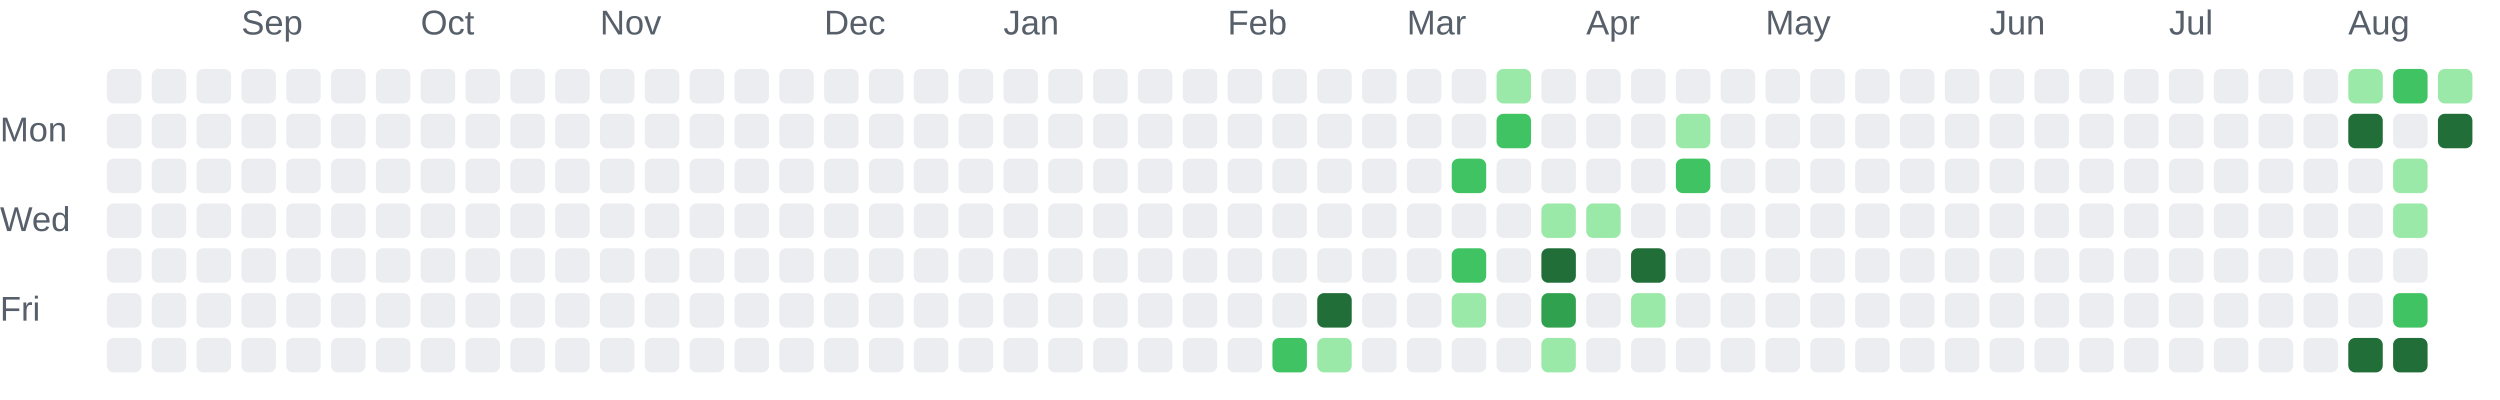
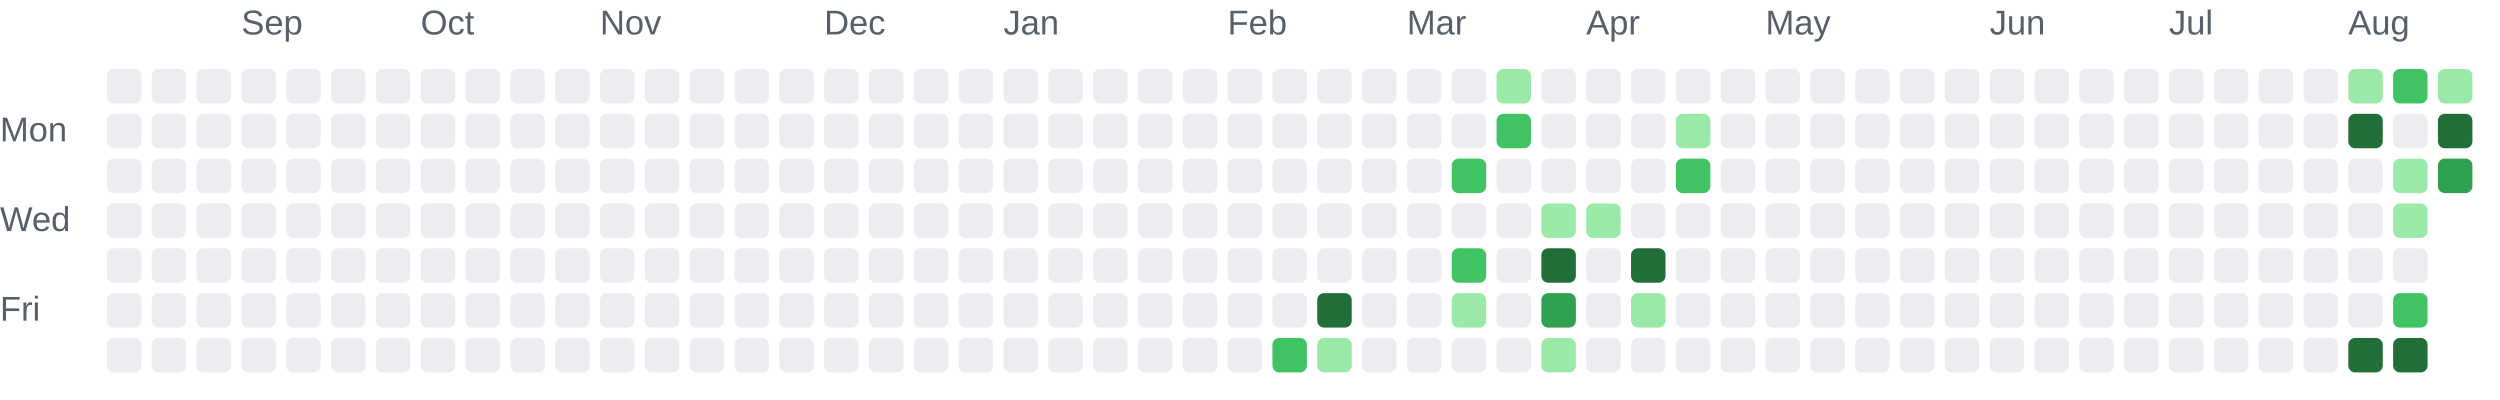
<svg xmlns="http://www.w3.org/2000/svg" role="img" aria-labelledby="chart-title chart-description" viewBox="0 0 725 116">
  <style>.chart-label { fill: #57606a; font: 10px Arial, sans-serif; }</style>
  <text class="chart-label" x="70" y="10">Sep</text>
  <text class="chart-label" x="122" y="10">Oct</text>
  <text class="chart-label" x="174" y="10">Nov</text>
  <text class="chart-label" x="239" y="10">Dec</text>
  <text class="chart-label" x="291" y="10">Jan</text>
  <text class="chart-label" x="356" y="10">Feb</text>
  <text class="chart-label" x="408" y="10">Mar</text>
  <text class="chart-label" x="460" y="10">Apr</text>
  <text class="chart-label" x="512" y="10">May</text>
  <text class="chart-label" x="577" y="10">Jun</text>
  <text class="chart-label" x="629" y="10">Jul</text>
  <text class="chart-label" x="681" y="10">Aug</text>
  <text class="chart-label" x="0" y="41">Mon</text>
  <text class="chart-label" x="0" y="67">Wed</text>
  <text class="chart-label" x="0" y="93">Fri</text>
  <rect x="31" y="20" width="10" height="10" rx="2" fill="#ebedf0">
    </rect>
  <rect x="31" y="33" width="10" height="10" rx="2" fill="#ebedf0">
    </rect>
  <rect x="31" y="46" width="10" height="10" rx="2" fill="#ebedf0">
    </rect>
  <rect x="31" y="59" width="10" height="10" rx="2" fill="#ebedf0">
    </rect>
  <rect x="31" y="72" width="10" height="10" rx="2" fill="#ebedf0">
    </rect>
  <rect x="31" y="85" width="10" height="10" rx="2" fill="#ebedf0">
    </rect>
  <rect x="31" y="98" width="10" height="10" rx="2" fill="#ebedf0">
    </rect>
  <rect x="44" y="20" width="10" height="10" rx="2" fill="#ebedf0">
    </rect>
  <rect x="44" y="33" width="10" height="10" rx="2" fill="#ebedf0">
    </rect>
  <rect x="44" y="46" width="10" height="10" rx="2" fill="#ebedf0">
    </rect>
  <rect x="44" y="59" width="10" height="10" rx="2" fill="#ebedf0">
    </rect>
  <rect x="44" y="72" width="10" height="10" rx="2" fill="#ebedf0">
    </rect>
  <rect x="44" y="85" width="10" height="10" rx="2" fill="#ebedf0">
    </rect>
  <rect x="44" y="98" width="10" height="10" rx="2" fill="#ebedf0">
    </rect>
  <rect x="57" y="20" width="10" height="10" rx="2" fill="#ebedf0">
    </rect>
  <rect x="57" y="33" width="10" height="10" rx="2" fill="#ebedf0">
    </rect>
  <rect x="57" y="46" width="10" height="10" rx="2" fill="#ebedf0">
    </rect>
  <rect x="57" y="59" width="10" height="10" rx="2" fill="#ebedf0">
    </rect>
  <rect x="57" y="72" width="10" height="10" rx="2" fill="#ebedf0">
    </rect>
  <rect x="57" y="85" width="10" height="10" rx="2" fill="#ebedf0">
    </rect>
  <rect x="57" y="98" width="10" height="10" rx="2" fill="#ebedf0">
    </rect>
  <rect x="70" y="20" width="10" height="10" rx="2" fill="#ebedf0">
    </rect>
  <rect x="70" y="33" width="10" height="10" rx="2" fill="#ebedf0">
    </rect>
  <rect x="70" y="46" width="10" height="10" rx="2" fill="#ebedf0">
    </rect>
  <rect x="70" y="59" width="10" height="10" rx="2" fill="#ebedf0">
    </rect>
  <rect x="70" y="72" width="10" height="10" rx="2" fill="#ebedf0">
    </rect>
  <rect x="70" y="85" width="10" height="10" rx="2" fill="#ebedf0">
    </rect>
  <rect x="70" y="98" width="10" height="10" rx="2" fill="#ebedf0">
    </rect>
  <rect x="83" y="20" width="10" height="10" rx="2" fill="#ebedf0">
    </rect>
  <rect x="83" y="33" width="10" height="10" rx="2" fill="#ebedf0">
    </rect>
  <rect x="83" y="46" width="10" height="10" rx="2" fill="#ebedf0">
    </rect>
  <rect x="83" y="59" width="10" height="10" rx="2" fill="#ebedf0">
    </rect>
  <rect x="83" y="72" width="10" height="10" rx="2" fill="#ebedf0">
    </rect>
  <rect x="83" y="85" width="10" height="10" rx="2" fill="#ebedf0">
    </rect>
  <rect x="83" y="98" width="10" height="10" rx="2" fill="#ebedf0">
    </rect>
  <rect x="96" y="20" width="10" height="10" rx="2" fill="#ebedf0">
    </rect>
  <rect x="96" y="33" width="10" height="10" rx="2" fill="#ebedf0">
    </rect>
  <rect x="96" y="46" width="10" height="10" rx="2" fill="#ebedf0">
    </rect>
  <rect x="96" y="59" width="10" height="10" rx="2" fill="#ebedf0">
    </rect>
  <rect x="96" y="72" width="10" height="10" rx="2" fill="#ebedf0">
    </rect>
  <rect x="96" y="85" width="10" height="10" rx="2" fill="#ebedf0">
    </rect>
  <rect x="96" y="98" width="10" height="10" rx="2" fill="#ebedf0">
    </rect>
  <rect x="109" y="20" width="10" height="10" rx="2" fill="#ebedf0">
    </rect>
  <rect x="109" y="33" width="10" height="10" rx="2" fill="#ebedf0">
    </rect>
  <rect x="109" y="46" width="10" height="10" rx="2" fill="#ebedf0">
    </rect>
  <rect x="109" y="59" width="10" height="10" rx="2" fill="#ebedf0">
    </rect>
  <rect x="109" y="72" width="10" height="10" rx="2" fill="#ebedf0">
    </rect>
  <rect x="109" y="85" width="10" height="10" rx="2" fill="#ebedf0">
    </rect>
  <rect x="109" y="98" width="10" height="10" rx="2" fill="#ebedf0">
    </rect>
  <rect x="122" y="20" width="10" height="10" rx="2" fill="#ebedf0">
    </rect>
  <rect x="122" y="33" width="10" height="10" rx="2" fill="#ebedf0">
    </rect>
  <rect x="122" y="46" width="10" height="10" rx="2" fill="#ebedf0">
    </rect>
  <rect x="122" y="59" width="10" height="10" rx="2" fill="#ebedf0">
    </rect>
  <rect x="122" y="72" width="10" height="10" rx="2" fill="#ebedf0">
    </rect>
  <rect x="122" y="85" width="10" height="10" rx="2" fill="#ebedf0">
    </rect>
  <rect x="122" y="98" width="10" height="10" rx="2" fill="#ebedf0">
    </rect>
  <rect x="135" y="20" width="10" height="10" rx="2" fill="#ebedf0">
    </rect>
  <rect x="135" y="33" width="10" height="10" rx="2" fill="#ebedf0">
    </rect>
  <rect x="135" y="46" width="10" height="10" rx="2" fill="#ebedf0">
    </rect>
  <rect x="135" y="59" width="10" height="10" rx="2" fill="#ebedf0">
    </rect>
  <rect x="135" y="72" width="10" height="10" rx="2" fill="#ebedf0">
    </rect>
  <rect x="135" y="85" width="10" height="10" rx="2" fill="#ebedf0">
    </rect>
  <rect x="135" y="98" width="10" height="10" rx="2" fill="#ebedf0">
    </rect>
  <rect x="148" y="20" width="10" height="10" rx="2" fill="#ebedf0">
    </rect>
  <rect x="148" y="33" width="10" height="10" rx="2" fill="#ebedf0">
    </rect>
  <rect x="148" y="46" width="10" height="10" rx="2" fill="#ebedf0">
    </rect>
  <rect x="148" y="59" width="10" height="10" rx="2" fill="#ebedf0">
    </rect>
  <rect x="148" y="72" width="10" height="10" rx="2" fill="#ebedf0">
    </rect>
  <rect x="148" y="85" width="10" height="10" rx="2" fill="#ebedf0">
    </rect>
  <rect x="148" y="98" width="10" height="10" rx="2" fill="#ebedf0">
    </rect>
  <rect x="161" y="20" width="10" height="10" rx="2" fill="#ebedf0">
    </rect>
  <rect x="161" y="33" width="10" height="10" rx="2" fill="#ebedf0">
    </rect>
  <rect x="161" y="46" width="10" height="10" rx="2" fill="#ebedf0">
    </rect>
  <rect x="161" y="59" width="10" height="10" rx="2" fill="#ebedf0">
    </rect>
  <rect x="161" y="72" width="10" height="10" rx="2" fill="#ebedf0">
    </rect>
  <rect x="161" y="85" width="10" height="10" rx="2" fill="#ebedf0">
    </rect>
  <rect x="161" y="98" width="10" height="10" rx="2" fill="#ebedf0">
    </rect>
  <rect x="174" y="20" width="10" height="10" rx="2" fill="#ebedf0">
    </rect>
  <rect x="174" y="33" width="10" height="10" rx="2" fill="#ebedf0">
    </rect>
  <rect x="174" y="46" width="10" height="10" rx="2" fill="#ebedf0">
    </rect>
  <rect x="174" y="59" width="10" height="10" rx="2" fill="#ebedf0">
    </rect>
  <rect x="174" y="72" width="10" height="10" rx="2" fill="#ebedf0">
    </rect>
  <rect x="174" y="85" width="10" height="10" rx="2" fill="#ebedf0">
    </rect>
  <rect x="174" y="98" width="10" height="10" rx="2" fill="#ebedf0">
    </rect>
  <rect x="187" y="20" width="10" height="10" rx="2" fill="#ebedf0">
    </rect>
  <rect x="187" y="33" width="10" height="10" rx="2" fill="#ebedf0">
    </rect>
  <rect x="187" y="46" width="10" height="10" rx="2" fill="#ebedf0">
    </rect>
  <rect x="187" y="59" width="10" height="10" rx="2" fill="#ebedf0">
    </rect>
  <rect x="187" y="72" width="10" height="10" rx="2" fill="#ebedf0">
    </rect>
  <rect x="187" y="85" width="10" height="10" rx="2" fill="#ebedf0">
    </rect>
  <rect x="187" y="98" width="10" height="10" rx="2" fill="#ebedf0">
    </rect>
  <rect x="200" y="20" width="10" height="10" rx="2" fill="#ebedf0">
    </rect>
  <rect x="200" y="33" width="10" height="10" rx="2" fill="#ebedf0">
    </rect>
  <rect x="200" y="46" width="10" height="10" rx="2" fill="#ebedf0">
    </rect>
  <rect x="200" y="59" width="10" height="10" rx="2" fill="#ebedf0">
    </rect>
  <rect x="200" y="72" width="10" height="10" rx="2" fill="#ebedf0">
    </rect>
  <rect x="200" y="85" width="10" height="10" rx="2" fill="#ebedf0">
    </rect>
  <rect x="200" y="98" width="10" height="10" rx="2" fill="#ebedf0">
    </rect>
  <rect x="213" y="20" width="10" height="10" rx="2" fill="#ebedf0">
    </rect>
  <rect x="213" y="33" width="10" height="10" rx="2" fill="#ebedf0">
    </rect>
  <rect x="213" y="46" width="10" height="10" rx="2" fill="#ebedf0">
    </rect>
  <rect x="213" y="59" width="10" height="10" rx="2" fill="#ebedf0">
    </rect>
  <rect x="213" y="72" width="10" height="10" rx="2" fill="#ebedf0">
    </rect>
  <rect x="213" y="85" width="10" height="10" rx="2" fill="#ebedf0">
    </rect>
  <rect x="213" y="98" width="10" height="10" rx="2" fill="#ebedf0">
    </rect>
  <rect x="226" y="20" width="10" height="10" rx="2" fill="#ebedf0">
    </rect>
  <rect x="226" y="33" width="10" height="10" rx="2" fill="#ebedf0">
    </rect>
  <rect x="226" y="46" width="10" height="10" rx="2" fill="#ebedf0">
    </rect>
  <rect x="226" y="59" width="10" height="10" rx="2" fill="#ebedf0">
    </rect>
  <rect x="226" y="72" width="10" height="10" rx="2" fill="#ebedf0">
    </rect>
  <rect x="226" y="85" width="10" height="10" rx="2" fill="#ebedf0">
    </rect>
  <rect x="226" y="98" width="10" height="10" rx="2" fill="#ebedf0">
    </rect>
  <rect x="239" y="20" width="10" height="10" rx="2" fill="#ebedf0">
    </rect>
  <rect x="239" y="33" width="10" height="10" rx="2" fill="#ebedf0">
    </rect>
  <rect x="239" y="46" width="10" height="10" rx="2" fill="#ebedf0">
    </rect>
  <rect x="239" y="59" width="10" height="10" rx="2" fill="#ebedf0">
    </rect>
  <rect x="239" y="72" width="10" height="10" rx="2" fill="#ebedf0">
    </rect>
  <rect x="239" y="85" width="10" height="10" rx="2" fill="#ebedf0">
    </rect>
  <rect x="239" y="98" width="10" height="10" rx="2" fill="#ebedf0">
    </rect>
  <rect x="252" y="20" width="10" height="10" rx="2" fill="#ebedf0">
    </rect>
  <rect x="252" y="33" width="10" height="10" rx="2" fill="#ebedf0">
    </rect>
  <rect x="252" y="46" width="10" height="10" rx="2" fill="#ebedf0">
    </rect>
  <rect x="252" y="59" width="10" height="10" rx="2" fill="#ebedf0">
    </rect>
  <rect x="252" y="72" width="10" height="10" rx="2" fill="#ebedf0">
    </rect>
  <rect x="252" y="85" width="10" height="10" rx="2" fill="#ebedf0">
    </rect>
  <rect x="252" y="98" width="10" height="10" rx="2" fill="#ebedf0">
    </rect>
  <rect x="265" y="20" width="10" height="10" rx="2" fill="#ebedf0">
    </rect>
  <rect x="265" y="33" width="10" height="10" rx="2" fill="#ebedf0">
    </rect>
  <rect x="265" y="46" width="10" height="10" rx="2" fill="#ebedf0">
    </rect>
  <rect x="265" y="59" width="10" height="10" rx="2" fill="#ebedf0">
    </rect>
  <rect x="265" y="72" width="10" height="10" rx="2" fill="#ebedf0">
    </rect>
  <rect x="265" y="85" width="10" height="10" rx="2" fill="#ebedf0">
    </rect>
  <rect x="265" y="98" width="10" height="10" rx="2" fill="#ebedf0">
    </rect>
  <rect x="278" y="20" width="10" height="10" rx="2" fill="#ebedf0">
    </rect>
  <rect x="278" y="33" width="10" height="10" rx="2" fill="#ebedf0">
    </rect>
  <rect x="278" y="46" width="10" height="10" rx="2" fill="#ebedf0">
    </rect>
  <rect x="278" y="59" width="10" height="10" rx="2" fill="#ebedf0">
    </rect>
  <rect x="278" y="72" width="10" height="10" rx="2" fill="#ebedf0">
    </rect>
  <rect x="278" y="85" width="10" height="10" rx="2" fill="#ebedf0">
    </rect>
  <rect x="278" y="98" width="10" height="10" rx="2" fill="#ebedf0">
    </rect>
  <rect x="291" y="20" width="10" height="10" rx="2" fill="#ebedf0">
    </rect>
  <rect x="291" y="33" width="10" height="10" rx="2" fill="#ebedf0">
    </rect>
  <rect x="291" y="46" width="10" height="10" rx="2" fill="#ebedf0">
    </rect>
  <rect x="291" y="59" width="10" height="10" rx="2" fill="#ebedf0">
    </rect>
  <rect x="291" y="72" width="10" height="10" rx="2" fill="#ebedf0">
    </rect>
  <rect x="291" y="85" width="10" height="10" rx="2" fill="#ebedf0">
    </rect>
  <rect x="291" y="98" width="10" height="10" rx="2" fill="#ebedf0">
    </rect>
  <rect x="304" y="20" width="10" height="10" rx="2" fill="#ebedf0">
    </rect>
  <rect x="304" y="33" width="10" height="10" rx="2" fill="#ebedf0">
    </rect>
  <rect x="304" y="46" width="10" height="10" rx="2" fill="#ebedf0">
    </rect>
  <rect x="304" y="59" width="10" height="10" rx="2" fill="#ebedf0">
    </rect>
  <rect x="304" y="72" width="10" height="10" rx="2" fill="#ebedf0">
    </rect>
  <rect x="304" y="85" width="10" height="10" rx="2" fill="#ebedf0">
    </rect>
  <rect x="304" y="98" width="10" height="10" rx="2" fill="#ebedf0">
    </rect>
  <rect x="317" y="20" width="10" height="10" rx="2" fill="#ebedf0">
    </rect>
  <rect x="317" y="33" width="10" height="10" rx="2" fill="#ebedf0">
    </rect>
  <rect x="317" y="46" width="10" height="10" rx="2" fill="#ebedf0">
    </rect>
  <rect x="317" y="59" width="10" height="10" rx="2" fill="#ebedf0">
    </rect>
  <rect x="317" y="72" width="10" height="10" rx="2" fill="#ebedf0">
    </rect>
  <rect x="317" y="85" width="10" height="10" rx="2" fill="#ebedf0">
    </rect>
  <rect x="317" y="98" width="10" height="10" rx="2" fill="#ebedf0">
    </rect>
  <rect x="330" y="20" width="10" height="10" rx="2" fill="#ebedf0">
    </rect>
  <rect x="330" y="33" width="10" height="10" rx="2" fill="#ebedf0">
    </rect>
  <rect x="330" y="46" width="10" height="10" rx="2" fill="#ebedf0">
    </rect>
  <rect x="330" y="59" width="10" height="10" rx="2" fill="#ebedf0">
    </rect>
  <rect x="330" y="72" width="10" height="10" rx="2" fill="#ebedf0">
    </rect>
  <rect x="330" y="85" width="10" height="10" rx="2" fill="#ebedf0">
    </rect>
  <rect x="330" y="98" width="10" height="10" rx="2" fill="#ebedf0">
    </rect>
  <rect x="343" y="20" width="10" height="10" rx="2" fill="#ebedf0">
    </rect>
  <rect x="343" y="33" width="10" height="10" rx="2" fill="#ebedf0">
    </rect>
  <rect x="343" y="46" width="10" height="10" rx="2" fill="#ebedf0">
    </rect>
  <rect x="343" y="59" width="10" height="10" rx="2" fill="#ebedf0">
    </rect>
  <rect x="343" y="72" width="10" height="10" rx="2" fill="#ebedf0">
    </rect>
  <rect x="343" y="85" width="10" height="10" rx="2" fill="#ebedf0">
    </rect>
  <rect x="343" y="98" width="10" height="10" rx="2" fill="#ebedf0">
    </rect>
  <rect x="356" y="20" width="10" height="10" rx="2" fill="#ebedf0">
    </rect>
  <rect x="356" y="33" width="10" height="10" rx="2" fill="#ebedf0">
    </rect>
  <rect x="356" y="46" width="10" height="10" rx="2" fill="#ebedf0">
    </rect>
  <rect x="356" y="59" width="10" height="10" rx="2" fill="#ebedf0">
    </rect>
  <rect x="356" y="72" width="10" height="10" rx="2" fill="#ebedf0">
    </rect>
  <rect x="356" y="85" width="10" height="10" rx="2" fill="#ebedf0">
    </rect>
  <rect x="356" y="98" width="10" height="10" rx="2" fill="#ebedf0">
    </rect>
  <rect x="369" y="20" width="10" height="10" rx="2" fill="#ebedf0">
    </rect>
  <rect x="369" y="33" width="10" height="10" rx="2" fill="#ebedf0">
    </rect>
  <rect x="369" y="46" width="10" height="10" rx="2" fill="#ebedf0">
    </rect>
  <rect x="369" y="59" width="10" height="10" rx="2" fill="#ebedf0">
    </rect>
  <rect x="369" y="72" width="10" height="10" rx="2" fill="#ebedf0">
    </rect>
  <rect x="369" y="85" width="10" height="10" rx="2" fill="#ebedf0">
    </rect>
  <rect x="369" y="98" width="10" height="10" rx="2" fill="#40c463">
    </rect>
  <rect x="382" y="20" width="10" height="10" rx="2" fill="#ebedf0">
    </rect>
  <rect x="382" y="33" width="10" height="10" rx="2" fill="#ebedf0">
    </rect>
  <rect x="382" y="46" width="10" height="10" rx="2" fill="#ebedf0">
    </rect>
  <rect x="382" y="59" width="10" height="10" rx="2" fill="#ebedf0">
    </rect>
  <rect x="382" y="72" width="10" height="10" rx="2" fill="#ebedf0">
    </rect>
  <rect x="382" y="85" width="10" height="10" rx="2" fill="#216e39">
    </rect>
  <rect x="382" y="98" width="10" height="10" rx="2" fill="#9be9a8">
    </rect>
  <rect x="395" y="20" width="10" height="10" rx="2" fill="#ebedf0">
    </rect>
  <rect x="395" y="33" width="10" height="10" rx="2" fill="#ebedf0">
    </rect>
  <rect x="395" y="46" width="10" height="10" rx="2" fill="#ebedf0">
    </rect>
  <rect x="395" y="59" width="10" height="10" rx="2" fill="#ebedf0">
    </rect>
  <rect x="395" y="72" width="10" height="10" rx="2" fill="#ebedf0">
    </rect>
  <rect x="395" y="85" width="10" height="10" rx="2" fill="#ebedf0">
    </rect>
  <rect x="395" y="98" width="10" height="10" rx="2" fill="#ebedf0">
    </rect>
  <rect x="408" y="20" width="10" height="10" rx="2" fill="#ebedf0">
    </rect>
  <rect x="408" y="33" width="10" height="10" rx="2" fill="#ebedf0">
    </rect>
  <rect x="408" y="46" width="10" height="10" rx="2" fill="#ebedf0">
    </rect>
  <rect x="408" y="59" width="10" height="10" rx="2" fill="#ebedf0">
    </rect>
  <rect x="408" y="72" width="10" height="10" rx="2" fill="#ebedf0">
    </rect>
  <rect x="408" y="85" width="10" height="10" rx="2" fill="#ebedf0">
    </rect>
  <rect x="408" y="98" width="10" height="10" rx="2" fill="#ebedf0">
    </rect>
  <rect x="421" y="20" width="10" height="10" rx="2" fill="#ebedf0">
    </rect>
  <rect x="421" y="33" width="10" height="10" rx="2" fill="#ebedf0">
    </rect>
  <rect x="421" y="46" width="10" height="10" rx="2" fill="#40c463">
    </rect>
  <rect x="421" y="59" width="10" height="10" rx="2" fill="#ebedf0">
    </rect>
  <rect x="421" y="72" width="10" height="10" rx="2" fill="#40c463">
    </rect>
  <rect x="421" y="85" width="10" height="10" rx="2" fill="#9be9a8">
    </rect>
  <rect x="421" y="98" width="10" height="10" rx="2" fill="#ebedf0">
    </rect>
  <rect x="434" y="20" width="10" height="10" rx="2" fill="#9be9a8">
    </rect>
  <rect x="434" y="33" width="10" height="10" rx="2" fill="#40c463">
    </rect>
  <rect x="434" y="46" width="10" height="10" rx="2" fill="#ebedf0">
    </rect>
  <rect x="434" y="59" width="10" height="10" rx="2" fill="#ebedf0">
    </rect>
  <rect x="434" y="72" width="10" height="10" rx="2" fill="#ebedf0">
    </rect>
  <rect x="434" y="85" width="10" height="10" rx="2" fill="#ebedf0">
    </rect>
  <rect x="434" y="98" width="10" height="10" rx="2" fill="#ebedf0">
    </rect>
  <rect x="447" y="20" width="10" height="10" rx="2" fill="#ebedf0">
    </rect>
  <rect x="447" y="33" width="10" height="10" rx="2" fill="#ebedf0">
    </rect>
  <rect x="447" y="46" width="10" height="10" rx="2" fill="#ebedf0">
    </rect>
  <rect x="447" y="59" width="10" height="10" rx="2" fill="#9be9a8">
    </rect>
  <rect x="447" y="72" width="10" height="10" rx="2" fill="#216e39">
    </rect>
  <rect x="447" y="85" width="10" height="10" rx="2" fill="#30a14e">
    </rect>
  <rect x="447" y="98" width="10" height="10" rx="2" fill="#9be9a8">
    </rect>
  <rect x="460" y="20" width="10" height="10" rx="2" fill="#ebedf0">
    </rect>
  <rect x="460" y="33" width="10" height="10" rx="2" fill="#ebedf0">
    </rect>
  <rect x="460" y="46" width="10" height="10" rx="2" fill="#ebedf0">
    </rect>
  <rect x="460" y="59" width="10" height="10" rx="2" fill="#9be9a8">
    </rect>
  <rect x="460" y="72" width="10" height="10" rx="2" fill="#ebedf0">
    </rect>
  <rect x="460" y="85" width="10" height="10" rx="2" fill="#ebedf0">
    </rect>
  <rect x="460" y="98" width="10" height="10" rx="2" fill="#ebedf0">
    </rect>
  <rect x="473" y="20" width="10" height="10" rx="2" fill="#ebedf0">
    </rect>
  <rect x="473" y="33" width="10" height="10" rx="2" fill="#ebedf0">
    </rect>
  <rect x="473" y="46" width="10" height="10" rx="2" fill="#ebedf0">
    </rect>
  <rect x="473" y="59" width="10" height="10" rx="2" fill="#ebedf0">
    </rect>
  <rect x="473" y="72" width="10" height="10" rx="2" fill="#216e39">
    </rect>
  <rect x="473" y="85" width="10" height="10" rx="2" fill="#9be9a8">
    </rect>
  <rect x="473" y="98" width="10" height="10" rx="2" fill="#ebedf0">
    </rect>
  <rect x="486" y="20" width="10" height="10" rx="2" fill="#ebedf0">
    </rect>
  <rect x="486" y="33" width="10" height="10" rx="2" fill="#9be9a8">
    </rect>
  <rect x="486" y="46" width="10" height="10" rx="2" fill="#40c463">
    </rect>
  <rect x="486" y="59" width="10" height="10" rx="2" fill="#ebedf0">
    </rect>
  <rect x="486" y="72" width="10" height="10" rx="2" fill="#ebedf0">
    </rect>
  <rect x="486" y="85" width="10" height="10" rx="2" fill="#ebedf0">
    </rect>
  <rect x="486" y="98" width="10" height="10" rx="2" fill="#ebedf0">
    </rect>
  <rect x="499" y="20" width="10" height="10" rx="2" fill="#ebedf0">
    </rect>
  <rect x="499" y="33" width="10" height="10" rx="2" fill="#ebedf0">
    </rect>
  <rect x="499" y="46" width="10" height="10" rx="2" fill="#ebedf0">
    </rect>
  <rect x="499" y="59" width="10" height="10" rx="2" fill="#ebedf0">
    </rect>
  <rect x="499" y="72" width="10" height="10" rx="2" fill="#ebedf0">
    </rect>
  <rect x="499" y="85" width="10" height="10" rx="2" fill="#ebedf0">
    </rect>
  <rect x="499" y="98" width="10" height="10" rx="2" fill="#ebedf0">
    </rect>
  <rect x="512" y="20" width="10" height="10" rx="2" fill="#ebedf0">
    </rect>
  <rect x="512" y="33" width="10" height="10" rx="2" fill="#ebedf0">
    </rect>
  <rect x="512" y="46" width="10" height="10" rx="2" fill="#ebedf0">
    </rect>
  <rect x="512" y="59" width="10" height="10" rx="2" fill="#ebedf0">
    </rect>
  <rect x="512" y="72" width="10" height="10" rx="2" fill="#ebedf0">
    </rect>
  <rect x="512" y="85" width="10" height="10" rx="2" fill="#ebedf0">
    </rect>
  <rect x="512" y="98" width="10" height="10" rx="2" fill="#ebedf0">
    </rect>
  <rect x="525" y="20" width="10" height="10" rx="2" fill="#ebedf0">
    </rect>
  <rect x="525" y="33" width="10" height="10" rx="2" fill="#ebedf0">
    </rect>
  <rect x="525" y="46" width="10" height="10" rx="2" fill="#ebedf0">
    </rect>
  <rect x="525" y="59" width="10" height="10" rx="2" fill="#ebedf0">
    </rect>
  <rect x="525" y="72" width="10" height="10" rx="2" fill="#ebedf0">
    </rect>
  <rect x="525" y="85" width="10" height="10" rx="2" fill="#ebedf0">
    </rect>
  <rect x="525" y="98" width="10" height="10" rx="2" fill="#ebedf0">
    </rect>
  <rect x="538" y="20" width="10" height="10" rx="2" fill="#ebedf0">
    </rect>
  <rect x="538" y="33" width="10" height="10" rx="2" fill="#ebedf0">
    </rect>
  <rect x="538" y="46" width="10" height="10" rx="2" fill="#ebedf0">
    </rect>
  <rect x="538" y="59" width="10" height="10" rx="2" fill="#ebedf0">
    </rect>
  <rect x="538" y="72" width="10" height="10" rx="2" fill="#ebedf0">
    </rect>
  <rect x="538" y="85" width="10" height="10" rx="2" fill="#ebedf0">
    </rect>
  <rect x="538" y="98" width="10" height="10" rx="2" fill="#ebedf0">
    </rect>
  <rect x="551" y="20" width="10" height="10" rx="2" fill="#ebedf0">
    </rect>
  <rect x="551" y="33" width="10" height="10" rx="2" fill="#ebedf0">
    </rect>
  <rect x="551" y="46" width="10" height="10" rx="2" fill="#ebedf0">
    </rect>
  <rect x="551" y="59" width="10" height="10" rx="2" fill="#ebedf0">
    </rect>
  <rect x="551" y="72" width="10" height="10" rx="2" fill="#ebedf0">
    </rect>
  <rect x="551" y="85" width="10" height="10" rx="2" fill="#ebedf0">
    </rect>
  <rect x="551" y="98" width="10" height="10" rx="2" fill="#ebedf0">
    </rect>
  <rect x="564" y="20" width="10" height="10" rx="2" fill="#ebedf0">
    </rect>
  <rect x="564" y="33" width="10" height="10" rx="2" fill="#ebedf0">
    </rect>
  <rect x="564" y="46" width="10" height="10" rx="2" fill="#ebedf0">
    </rect>
  <rect x="564" y="59" width="10" height="10" rx="2" fill="#ebedf0">
    </rect>
  <rect x="564" y="72" width="10" height="10" rx="2" fill="#ebedf0">
    </rect>
  <rect x="564" y="85" width="10" height="10" rx="2" fill="#ebedf0">
    </rect>
  <rect x="564" y="98" width="10" height="10" rx="2" fill="#ebedf0">
    </rect>
  <rect x="577" y="20" width="10" height="10" rx="2" fill="#ebedf0">
    </rect>
  <rect x="577" y="33" width="10" height="10" rx="2" fill="#ebedf0">
    </rect>
  <rect x="577" y="46" width="10" height="10" rx="2" fill="#ebedf0">
    </rect>
  <rect x="577" y="59" width="10" height="10" rx="2" fill="#ebedf0">
    </rect>
  <rect x="577" y="72" width="10" height="10" rx="2" fill="#ebedf0">
    </rect>
  <rect x="577" y="85" width="10" height="10" rx="2" fill="#ebedf0">
    </rect>
  <rect x="577" y="98" width="10" height="10" rx="2" fill="#ebedf0">
    </rect>
  <rect x="590" y="20" width="10" height="10" rx="2" fill="#ebedf0">
    </rect>
  <rect x="590" y="33" width="10" height="10" rx="2" fill="#ebedf0">
    </rect>
  <rect x="590" y="46" width="10" height="10" rx="2" fill="#ebedf0">
    </rect>
  <rect x="590" y="59" width="10" height="10" rx="2" fill="#ebedf0">
    </rect>
  <rect x="590" y="72" width="10" height="10" rx="2" fill="#ebedf0">
    </rect>
  <rect x="590" y="85" width="10" height="10" rx="2" fill="#ebedf0">
    </rect>
  <rect x="590" y="98" width="10" height="10" rx="2" fill="#ebedf0">
    </rect>
  <rect x="603" y="20" width="10" height="10" rx="2" fill="#ebedf0">
    </rect>
  <rect x="603" y="33" width="10" height="10" rx="2" fill="#ebedf0">
    </rect>
  <rect x="603" y="46" width="10" height="10" rx="2" fill="#ebedf0">
    </rect>
  <rect x="603" y="59" width="10" height="10" rx="2" fill="#ebedf0">
    </rect>
  <rect x="603" y="72" width="10" height="10" rx="2" fill="#ebedf0">
    </rect>
  <rect x="603" y="85" width="10" height="10" rx="2" fill="#ebedf0">
    </rect>
  <rect x="603" y="98" width="10" height="10" rx="2" fill="#ebedf0">
    </rect>
  <rect x="616" y="20" width="10" height="10" rx="2" fill="#ebedf0">
    </rect>
  <rect x="616" y="33" width="10" height="10" rx="2" fill="#ebedf0">
    </rect>
  <rect x="616" y="46" width="10" height="10" rx="2" fill="#ebedf0">
    </rect>
  <rect x="616" y="59" width="10" height="10" rx="2" fill="#ebedf0">
    </rect>
  <rect x="616" y="72" width="10" height="10" rx="2" fill="#ebedf0">
    </rect>
  <rect x="616" y="85" width="10" height="10" rx="2" fill="#ebedf0">
    </rect>
  <rect x="616" y="98" width="10" height="10" rx="2" fill="#ebedf0">
    </rect>
  <rect x="629" y="20" width="10" height="10" rx="2" fill="#ebedf0">
    </rect>
  <rect x="629" y="33" width="10" height="10" rx="2" fill="#ebedf0">
    </rect>
  <rect x="629" y="46" width="10" height="10" rx="2" fill="#ebedf0">
    </rect>
  <rect x="629" y="59" width="10" height="10" rx="2" fill="#ebedf0">
    </rect>
  <rect x="629" y="72" width="10" height="10" rx="2" fill="#ebedf0">
    </rect>
  <rect x="629" y="85" width="10" height="10" rx="2" fill="#ebedf0">
    </rect>
  <rect x="629" y="98" width="10" height="10" rx="2" fill="#ebedf0">
    </rect>
  <rect x="642" y="20" width="10" height="10" rx="2" fill="#ebedf0">
    </rect>
  <rect x="642" y="33" width="10" height="10" rx="2" fill="#ebedf0">
    </rect>
  <rect x="642" y="46" width="10" height="10" rx="2" fill="#ebedf0">
    </rect>
  <rect x="642" y="59" width="10" height="10" rx="2" fill="#ebedf0">
    </rect>
  <rect x="642" y="72" width="10" height="10" rx="2" fill="#ebedf0">
    </rect>
  <rect x="642" y="85" width="10" height="10" rx="2" fill="#ebedf0">
    </rect>
  <rect x="642" y="98" width="10" height="10" rx="2" fill="#ebedf0">
    </rect>
  <rect x="655" y="20" width="10" height="10" rx="2" fill="#ebedf0">
    </rect>
  <rect x="655" y="33" width="10" height="10" rx="2" fill="#ebedf0">
    </rect>
  <rect x="655" y="46" width="10" height="10" rx="2" fill="#ebedf0">
    </rect>
  <rect x="655" y="59" width="10" height="10" rx="2" fill="#ebedf0">
    </rect>
  <rect x="655" y="72" width="10" height="10" rx="2" fill="#ebedf0">
    </rect>
  <rect x="655" y="85" width="10" height="10" rx="2" fill="#ebedf0">
    </rect>
  <rect x="655" y="98" width="10" height="10" rx="2" fill="#ebedf0">
    </rect>
  <rect x="668" y="20" width="10" height="10" rx="2" fill="#ebedf0">
    </rect>
  <rect x="668" y="33" width="10" height="10" rx="2" fill="#ebedf0">
    </rect>
  <rect x="668" y="46" width="10" height="10" rx="2" fill="#ebedf0">
    </rect>
  <rect x="668" y="59" width="10" height="10" rx="2" fill="#ebedf0">
    </rect>
  <rect x="668" y="72" width="10" height="10" rx="2" fill="#ebedf0">
    </rect>
  <rect x="668" y="85" width="10" height="10" rx="2" fill="#ebedf0">
    </rect>
  <rect x="668" y="98" width="10" height="10" rx="2" fill="#ebedf0">
    </rect>
  <rect x="681" y="20" width="10" height="10" rx="2" fill="#9be9a8">
    </rect>
  <rect x="681" y="33" width="10" height="10" rx="2" fill="#216e39">
    </rect>
  <rect x="681" y="46" width="10" height="10" rx="2" fill="#ebedf0">
    </rect>
  <rect x="681" y="59" width="10" height="10" rx="2" fill="#ebedf0">
    </rect>
  <rect x="681" y="72" width="10" height="10" rx="2" fill="#ebedf0">
    </rect>
  <rect x="681" y="85" width="10" height="10" rx="2" fill="#ebedf0">
    </rect>
  <rect x="681" y="98" width="10" height="10" rx="2" fill="#216e39">
    </rect>
  <rect x="694" y="20" width="10" height="10" rx="2" fill="#40c463">
    </rect>
  <rect x="694" y="33" width="10" height="10" rx="2" fill="#ebedf0">
    </rect>
  <rect x="694" y="46" width="10" height="10" rx="2" fill="#9be9a8">
    </rect>
  <rect x="694" y="59" width="10" height="10" rx="2" fill="#9be9a8">
    </rect>
  <rect x="694" y="72" width="10" height="10" rx="2" fill="#ebedf0">
    </rect>
  <rect x="694" y="85" width="10" height="10" rx="2" fill="#40c463">
    </rect>
  <rect x="694" y="98" width="10" height="10" rx="2" fill="#216e39">
    </rect>
  <rect x="707" y="20" width="10" height="10" rx="2" fill="#9be9a8">
    </rect>
  <rect x="707" y="33" width="10" height="10" rx="2" fill="#216e39">
    </rect>
+   <rect x="707" y="46" width="10" height="10" rx="2" fill="#30a14e">
+     </rect>
</svg>
